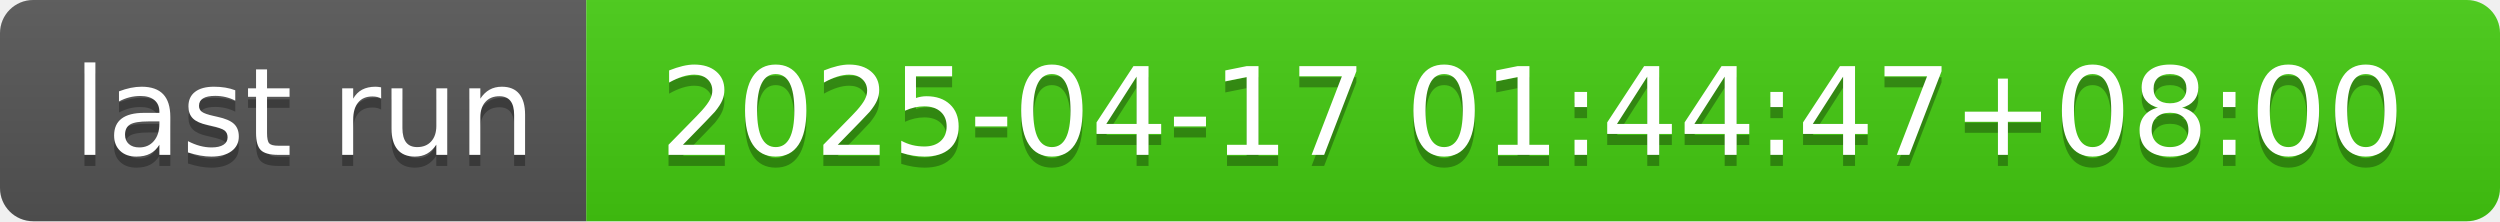
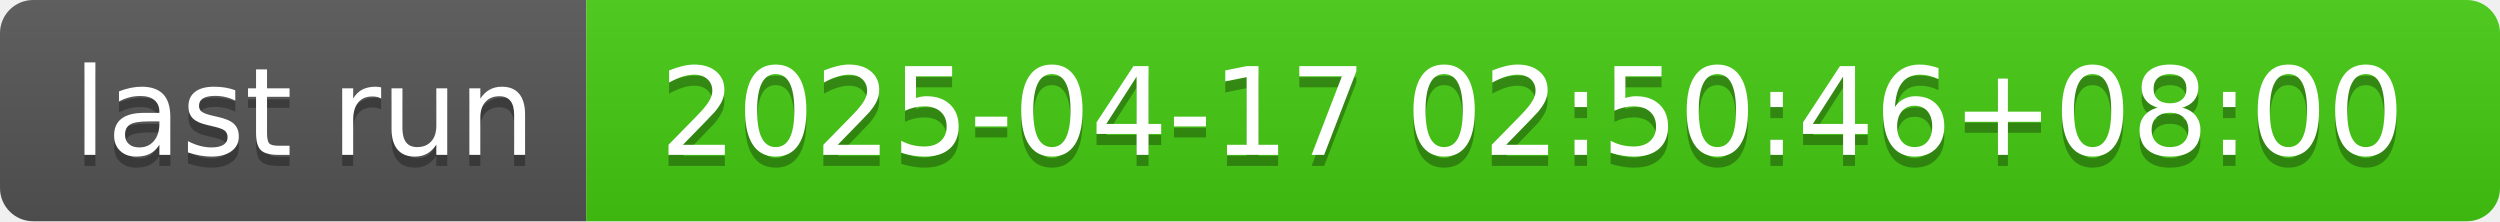
- <svg xmlns="http://www.w3.org/2000/svg" width="226" height="20" role="img" aria-label="last run: 2025-04-17 01:44:47+08:00">
+ <svg xmlns="http://www.w3.org/2000/svg" width="226" height="20" role="img" aria-label="last run: 2025-04-17 02:50:46+08:00">
  <linearGradient id="s" x2="0" y2="100%">
    <stop offset="0" stop-color="#bbb" stop-opacity=".1" />
    <stop offset="1" stop-opacity=".1" />
  </linearGradient>
  <clipPath id="r">
    <rect width="226" height="20" rx="3" fill="#fff" />
  </clipPath>
  <g clip-path="url(#r)">
    <rect width="53" height="20" fill="#555" />
    <rect x="53" width="173" height="20" fill="#4c1" />
    <rect width="226" height="20" fill="url(#s)" />
  </g>
  <g fill="#fff" text-anchor="middle" font-family="Verdana,Geneva,DejaVu Sans,sans-serif" text-rendering="geometricPrecision" font-size="110">
    <text aria-hidden="true" x="275" y="150" fill="#010101" fill-opacity=".3" transform="scale(.1)" textLength="430">last run</text>
    <text x="275" y="140" transform="scale(.1)" fill="#fff" textLength="430">last run</text>
-     <text aria-hidden="true" x="1385" y="150" fill="#010101" fill-opacity=".3" transform="scale(.1)" textLength="1630">2025-04-17 01:44:47+08:00</text>
-     <text x="1385" y="140" transform="scale(.1)" fill="#fff" textLength="1630">2025-04-17 01:44:47+08:00</text>
+     <text aria-hidden="true" x="1385" y="150" fill="#010101" fill-opacity=".3" transform="scale(.1)" textLength="1630">2025-04-17 02:50:46+08:00</text>
+     <text x="1385" y="140" transform="scale(.1)" fill="#fff" textLength="1630">2025-04-17 02:50:46+08:00</text>
  </g>
</svg>
